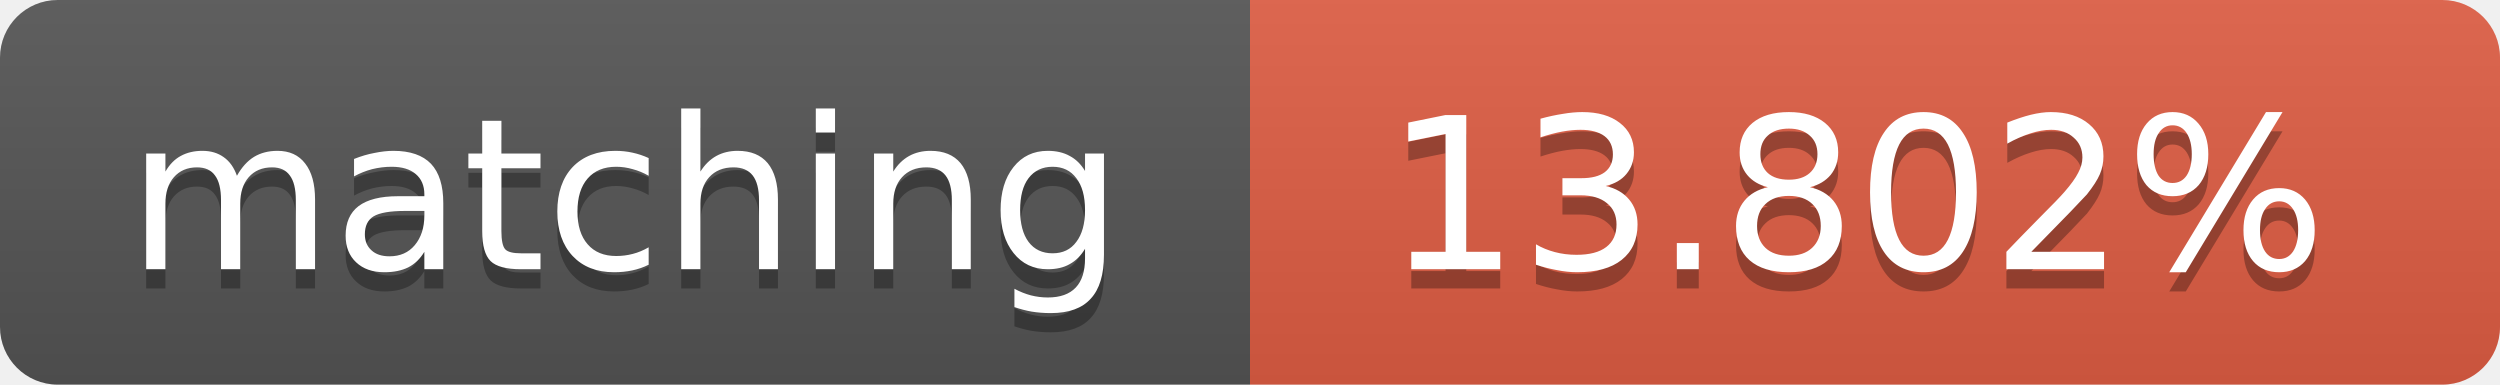
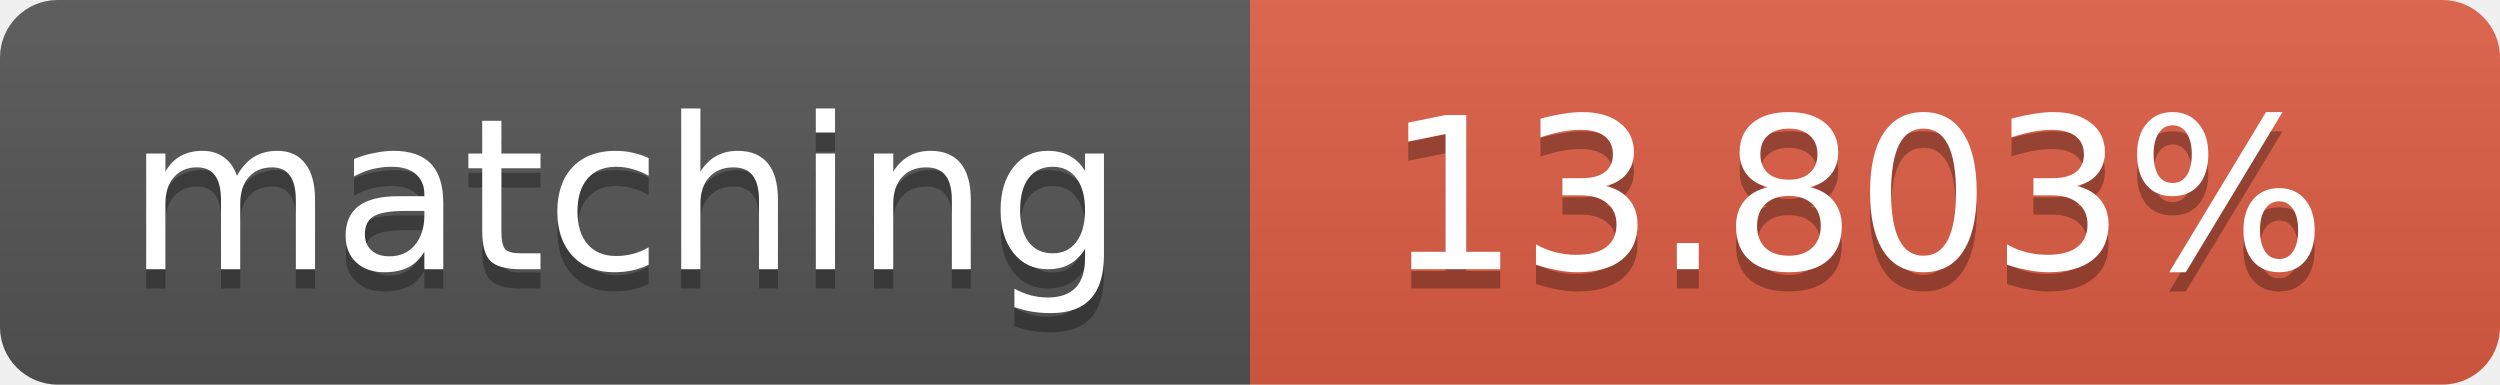
<svg xmlns="http://www.w3.org/2000/svg" width="130" height="20">
  <linearGradient id="b" x2="0" y2="100%">
    <stop offset="0" stop-color="#bbb" stop-opacity=".1" />
    <stop offset="1" stop-opacity=".1" />
  </linearGradient>
  <clipPath id="a">
    <rect width="130" height="20" rx="3" fill="#fff" />
  </clipPath>
  <g clip-path="url(#a)">
    <path fill="#555" d="M0 0h65v20H0z" />
    <path fill="#e05d44" d="M65 0h65v20H65z" />
    <path fill="url(#b)" d="M0 0h130v20H0z" />
  </g>
  <g fill="#fff" text-anchor="middle" font-family="DejaVu Sans,Verdana,Geneva,sans-serif" font-size="11">
    <text x="32.5" y="15" fill="#010101" fill-opacity=".3">matching</text>
    <text x="32.5" y="14">matching</text>
-     <text x="96.5" y="15" fill="#010101" fill-opacity=".3">13.802%</text>
-     <text x="96.5" y="14">13.802%</text>
+     <text x="96.5" y="15" fill="#010101" fill-opacity=".3">13.803%</text>
+     <text x="96.5" y="14">13.803%</text>
  </g>
</svg>
